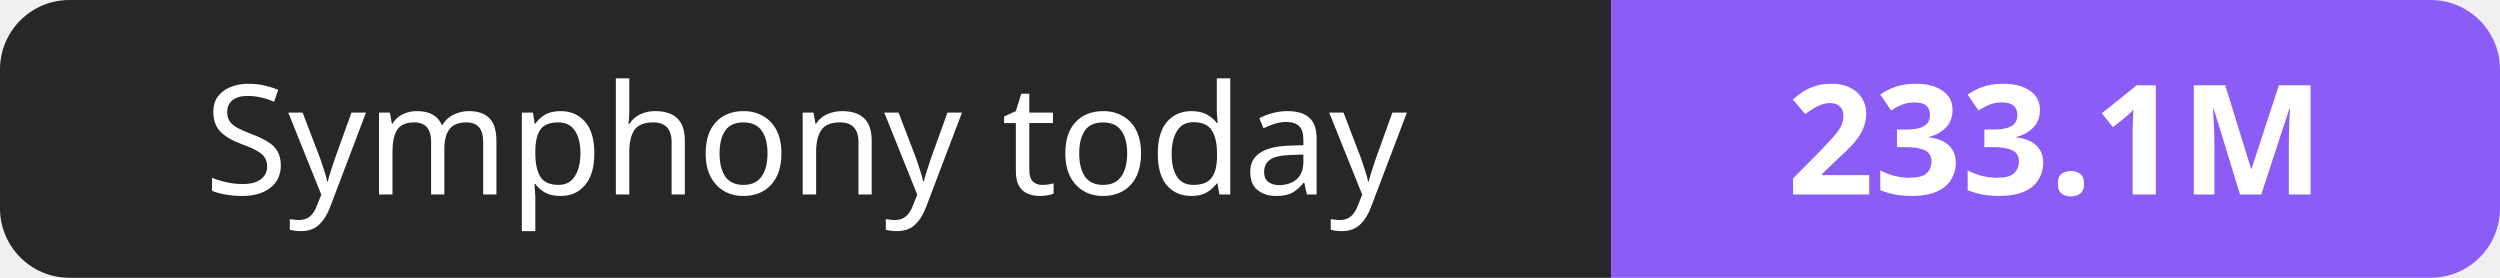
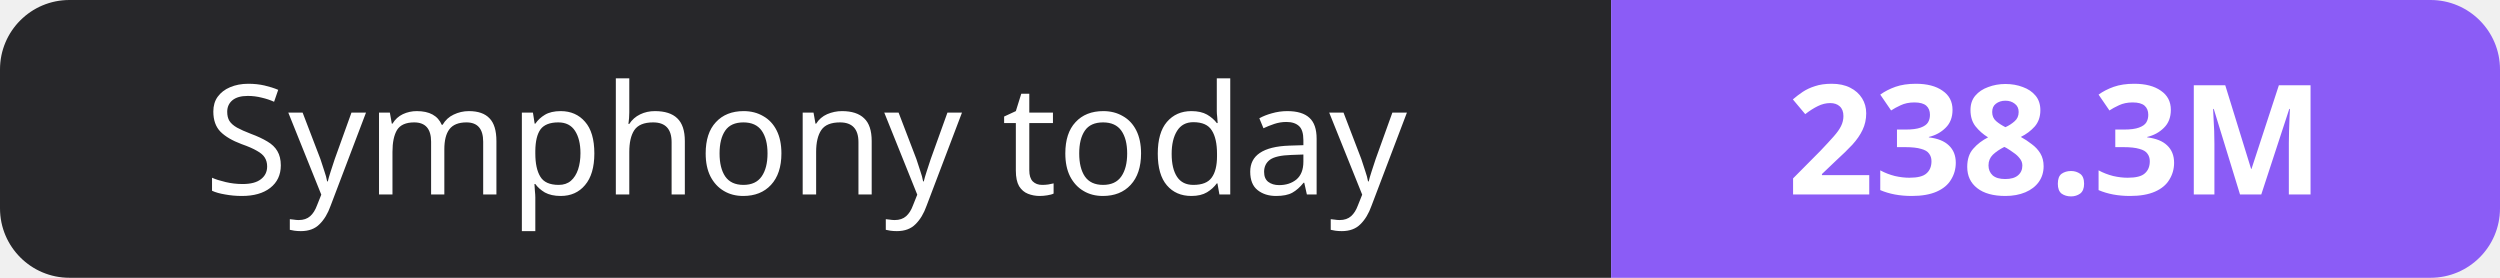
- <svg xmlns="http://www.w3.org/2000/svg" width="180" height="20" role="img" aria-label="Symphony today: 233.1M">
+ <svg xmlns="http://www.w3.org/2000/svg" width="180" height="20" role="img" aria-label="Symphony today: 238.3M">
  <clipPath id="r">
    <rect width="180" height="20" rx="5" fill="#fff" />
  </clipPath>
  <g clip-path="url(#r)">
    <rect width="116" height="20" fill="#27272a" />
    <rect x="116" width="64" height="20" fill="#8b5cf6" />
  </g>
  <g fill="#fff" text-anchor="middle" font-family="Verdana,Geneva,sans-serif" font-size="11">
    <text x="58.0" y="14">Symphony today</text>
-     <text x="148.0" y="14" font-weight="700">233.1M</text>
+     <text x="148.0" y="14" font-weight="700">238.3M</text>
  </g>
</svg>
